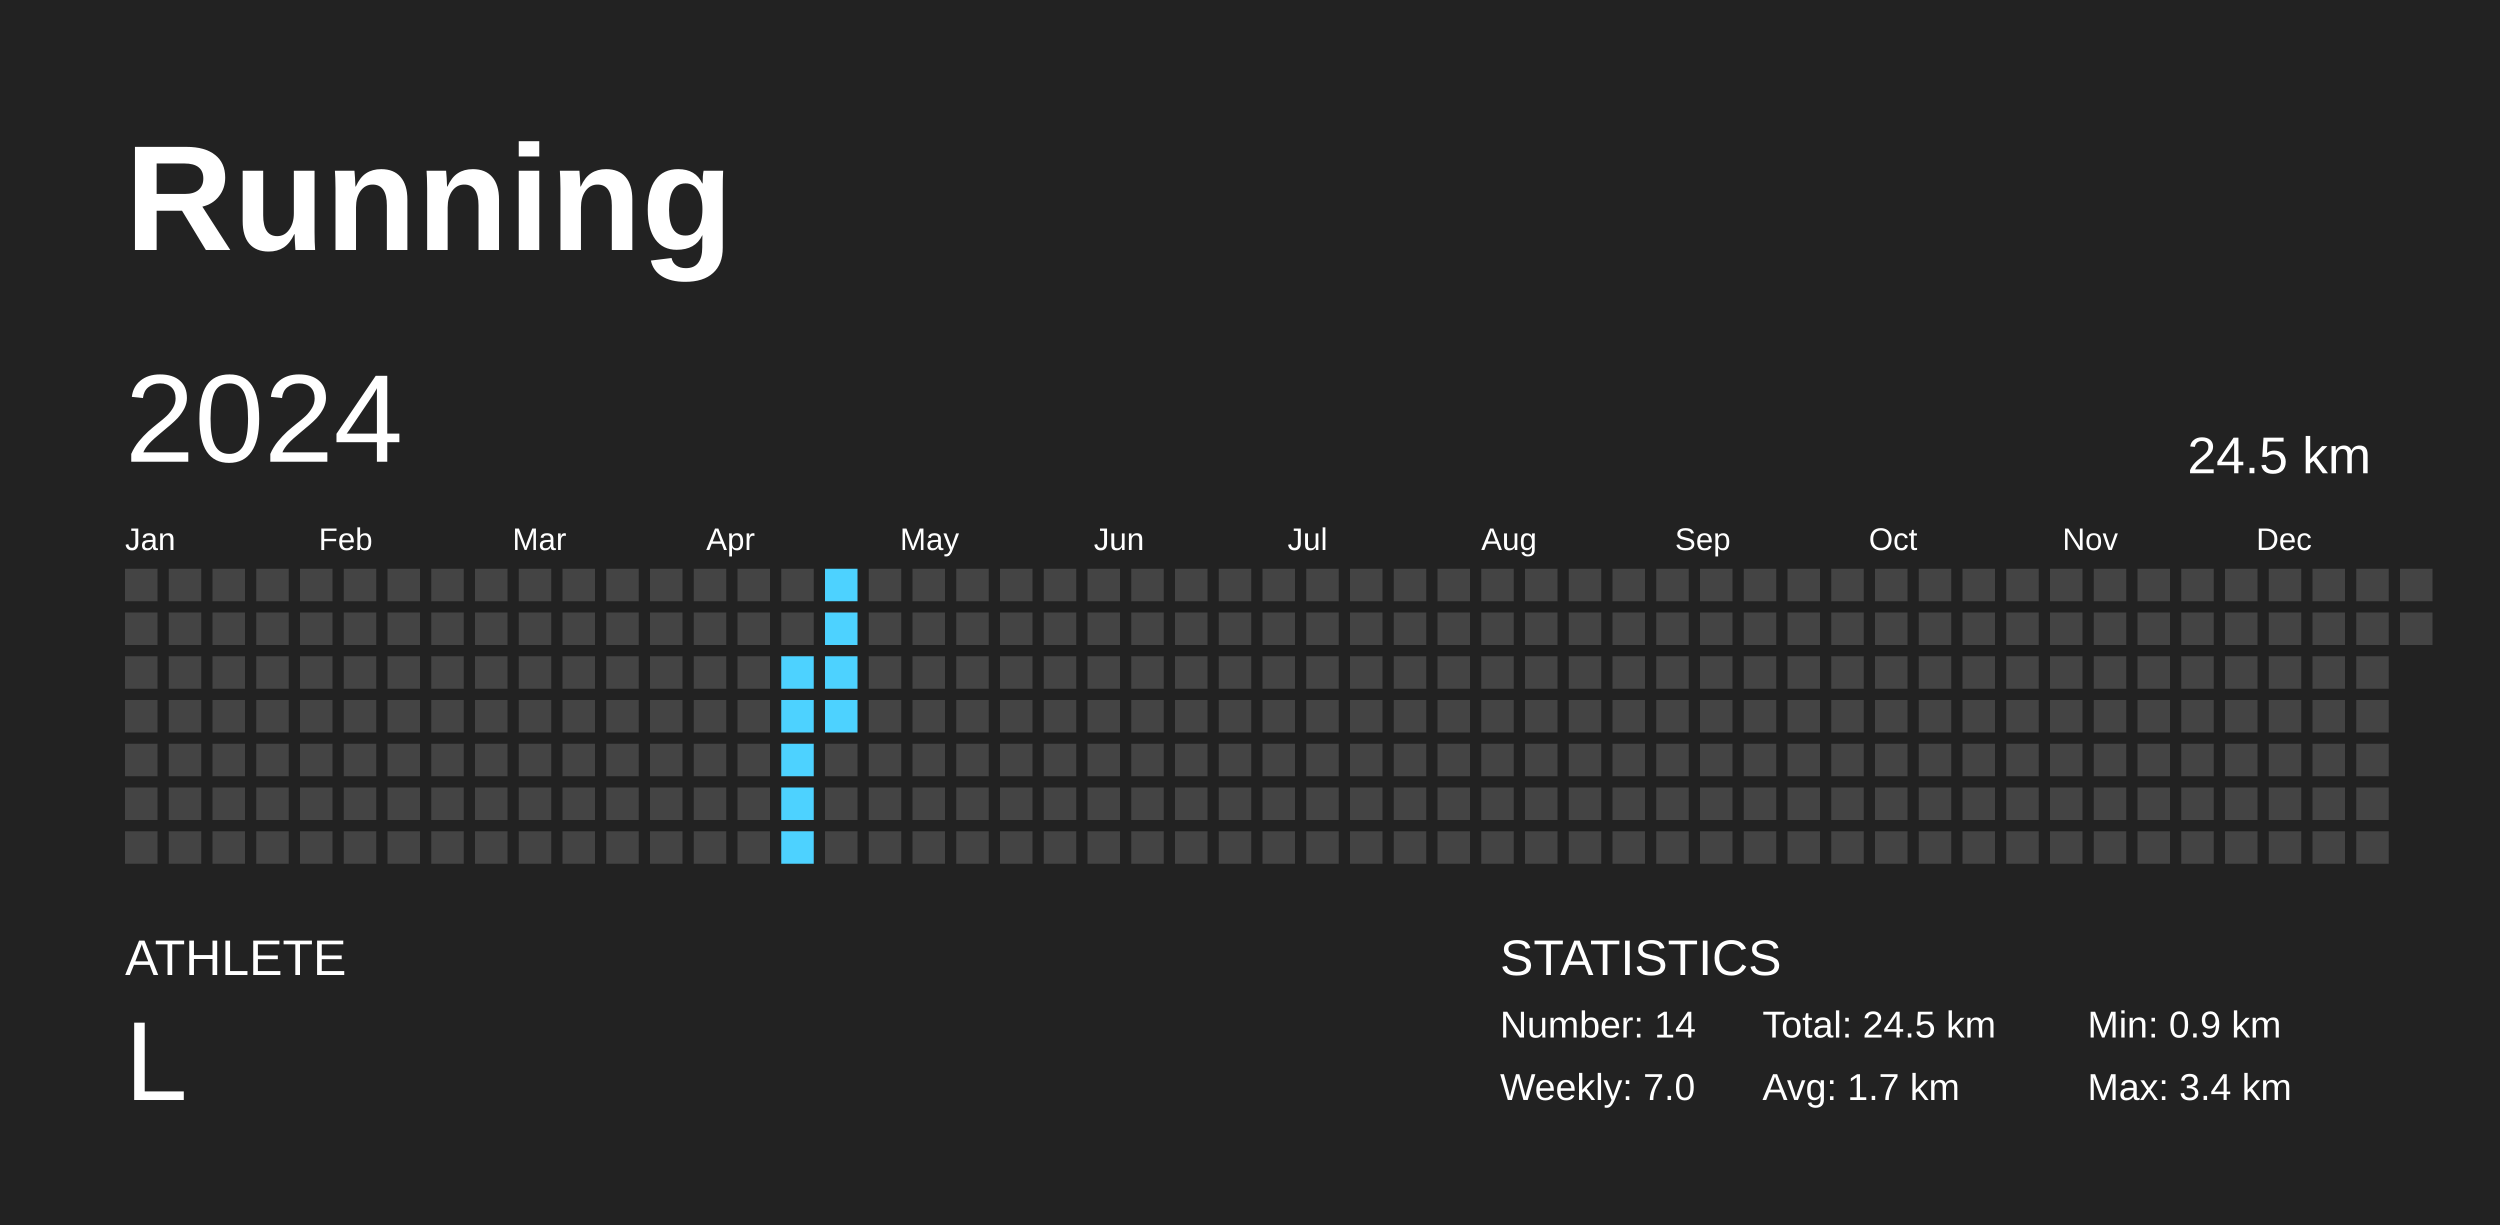
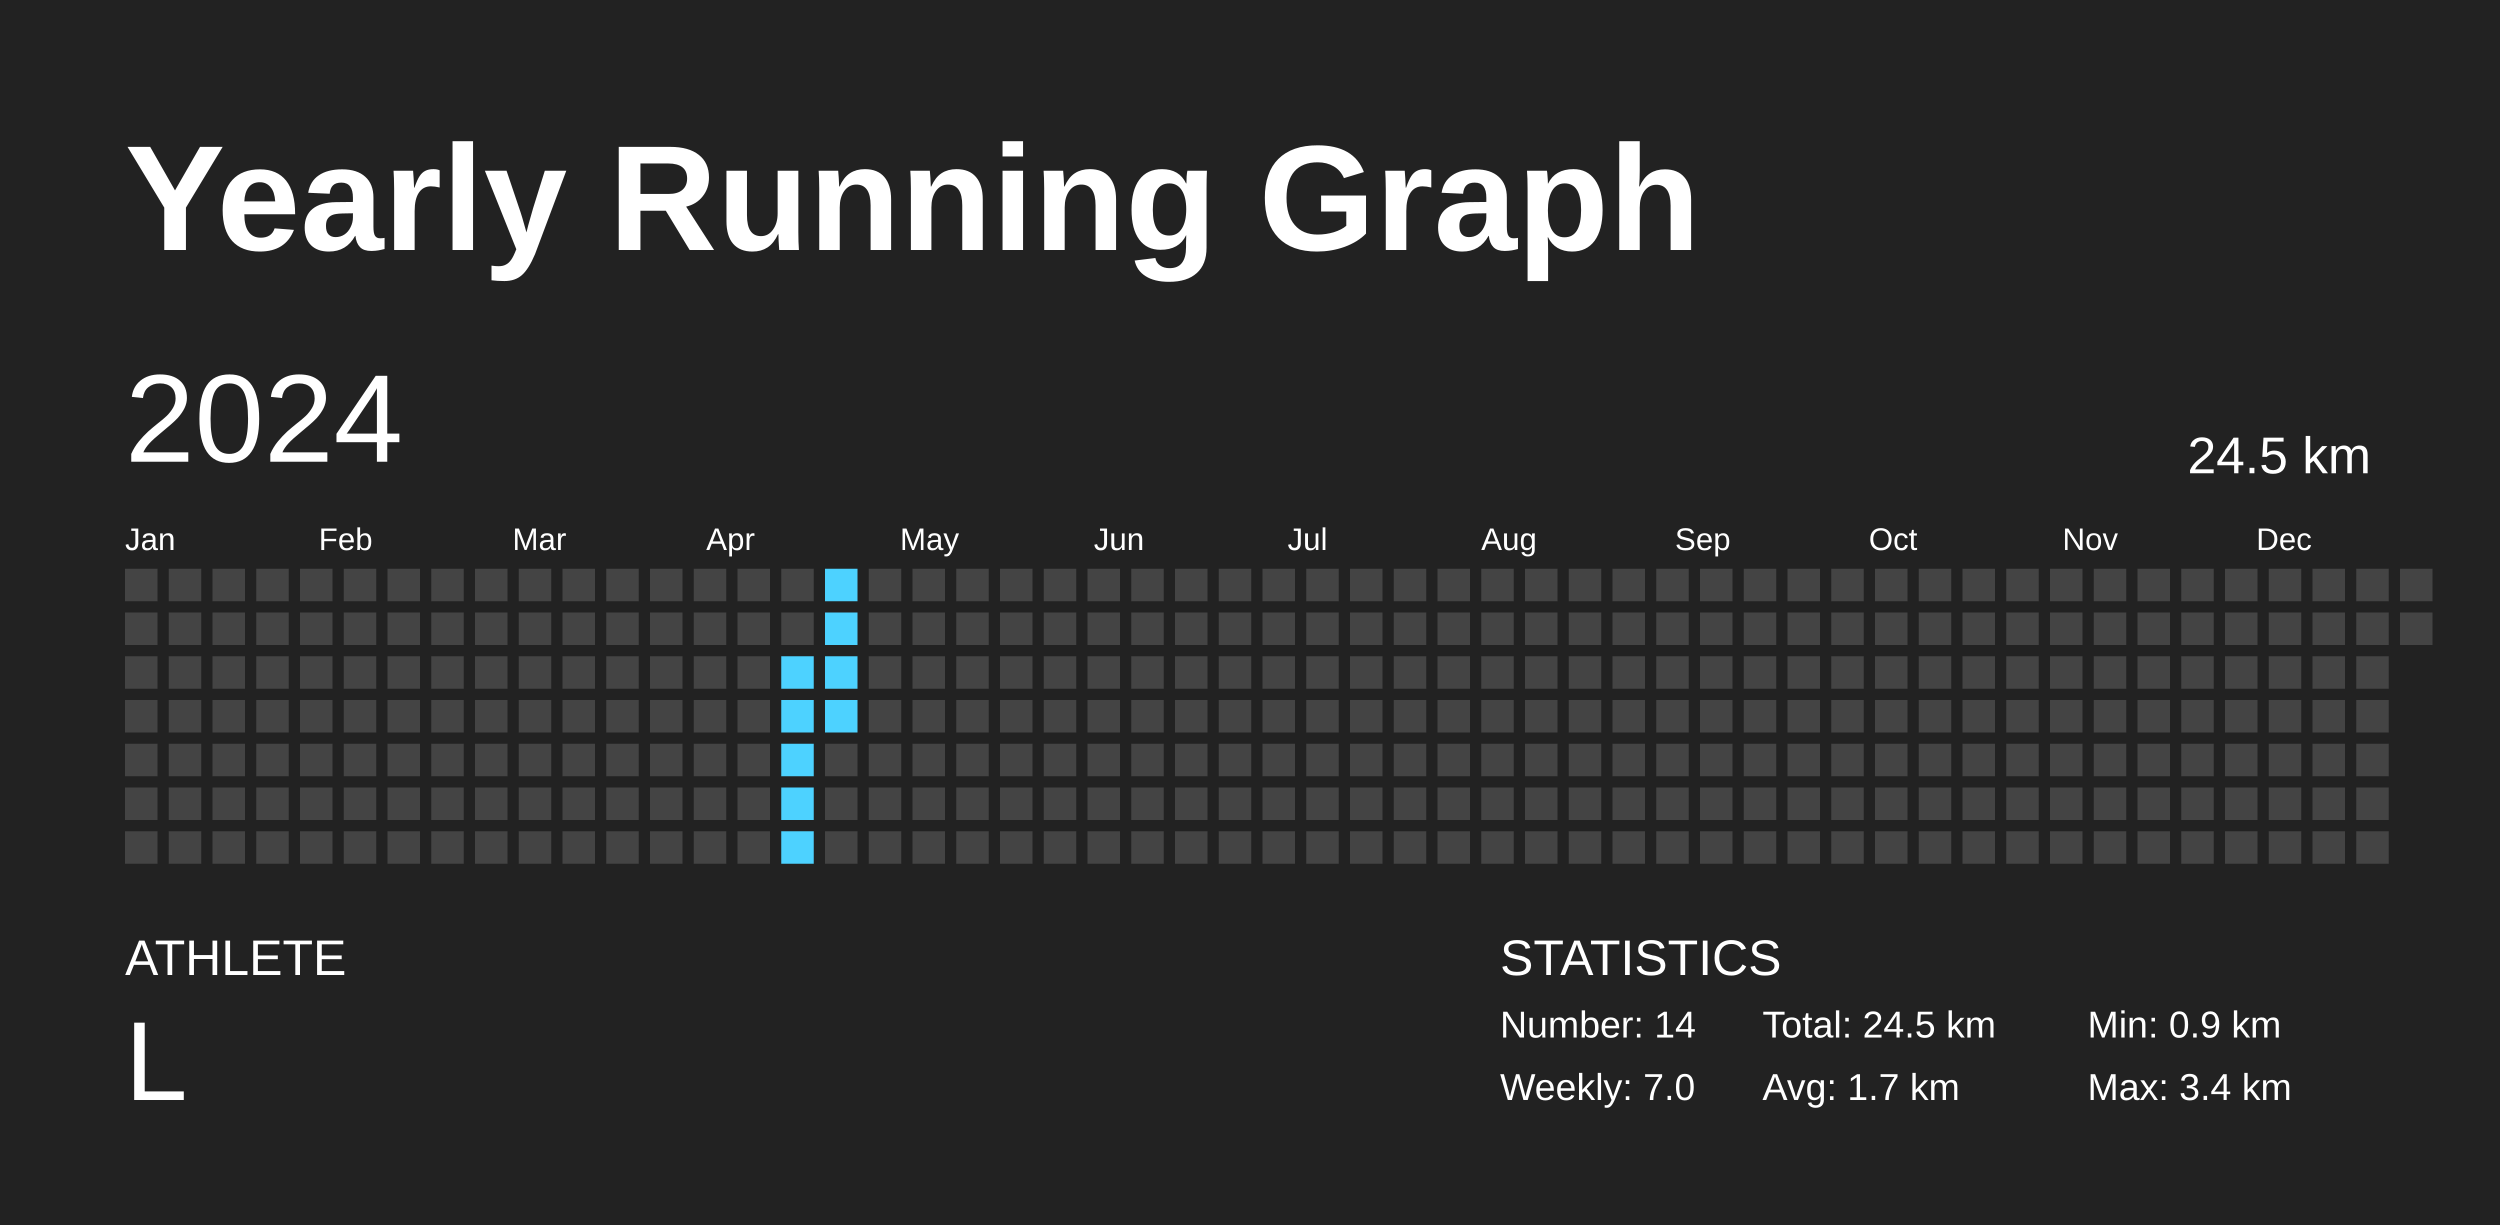
<svg xmlns="http://www.w3.org/2000/svg" baseProfile="full" height="98mm" version="1.1" viewBox="0,0,200,98" width="200mm">
  <defs />
  <rect fill="#222222" height="98" width="200" x="0" y="0" />
-   <text fill="#FFFFFF" style="font-size:12px; font-family:Arial; font-weight:bold;" x="10" y="20">Running</text>
+   <text fill="#FFFFFF" style="font-size:12px; font-family:Arial; font-weight:bold;" x="10" y="20">Yearly Running Graph</text>
  <text fill="#FFFFFF" style="font-size:4px; font-family:Arial" x="10" y="78">ATHLETE</text>
  <text fill="#FFFFFF" style="font-size:9px; font-family:Arial" x="10" y="88">L</text>
  <text fill="#FFFFFF" style="font-size:4px; font-family:Arial" x="120" y="78">STATISTICS</text>
  <text fill="#FFFFFF" style="font-size:3px; font-family:Arial" x="120" y="83">Number: 14</text>
  <text fill="#FFFFFF" style="font-size:3px; font-family:Arial" x="120" y="88">Weekly: 7.0</text>
  <text fill="#FFFFFF" style="font-size:3px; font-family:Arial" x="141" y="83">Total: 24.5 km</text>
  <text fill="#FFFFFF" style="font-size:3px; font-family:Arial" x="141" y="88">Avg: 1.7 km</text>
  <text fill="#FFFFFF" style="font-size:3px; font-family:Arial" x="167" y="83">Min: 0.9 km</text>
  <text fill="#FFFFFF" style="font-size:3px; font-family:Arial" x="167" y="88">Max: 3.4 km</text>
  <text dominant-baseline="hanging" fill="#FFFFFF" style="font-size:10.0px; font-family:Arial;" x="10" y="30">2024</text>
  <text dominant-baseline="hanging" fill="#FFFFFF" style="font-size:4.125px; font-family:Arial;" x="175" y="35">24.5 km</text>
  <text fill="#FFFFFF" style="font-size:2.5px; font-family:Arial" x="10.0" y="44">Jan</text>
  <text fill="#FFFFFF" style="font-size:2.5px; font-family:Arial" x="25.5" y="44">Feb</text>
  <text fill="#FFFFFF" style="font-size:2.5px; font-family:Arial" x="41.0" y="44">Mar</text>
  <text fill="#FFFFFF" style="font-size:2.5px; font-family:Arial" x="56.5" y="44">Apr</text>
  <text fill="#FFFFFF" style="font-size:2.5px; font-family:Arial" x="72.0" y="44">May</text>
  <text fill="#FFFFFF" style="font-size:2.5px; font-family:Arial" x="87.5" y="44">Jun</text>
  <text fill="#FFFFFF" style="font-size:2.5px; font-family:Arial" x="103.0" y="44">Jul</text>
  <text fill="#FFFFFF" style="font-size:2.5px; font-family:Arial" x="118.5" y="44">Aug</text>
  <text fill="#FFFFFF" style="font-size:2.5px; font-family:Arial" x="134.0" y="44">Sep</text>
  <text fill="#FFFFFF" style="font-size:2.5px; font-family:Arial" x="149.5" y="44">Oct</text>
  <text fill="#FFFFFF" style="font-size:2.5px; font-family:Arial" x="165.0" y="44">Nov</text>
  <text fill="#FFFFFF" style="font-size:2.5px; font-family:Arial" x="180.5" y="44">Dec</text>
  <rect fill="#444444" height="2.6" width="2.6" x="10.0" y="45.5" />
  <rect fill="#444444" height="2.6" width="2.6" x="10.0" y="49.0" />
  <rect fill="#444444" height="2.6" width="2.6" x="10.0" y="52.5" />
  <rect fill="#444444" height="2.6" width="2.6" x="10.0" y="56.0" />
  <rect fill="#444444" height="2.6" width="2.6" x="10.0" y="59.5" />
  <rect fill="#444444" height="2.6" width="2.6" x="10.0" y="63.0" />
  <rect fill="#444444" height="2.6" width="2.6" x="10.0" y="66.5" />
  <rect fill="#444444" height="2.6" width="2.6" x="13.5" y="45.5" />
  <rect fill="#444444" height="2.6" width="2.6" x="13.5" y="49.0" />
  <rect fill="#444444" height="2.6" width="2.6" x="13.5" y="52.5" />
  <rect fill="#444444" height="2.6" width="2.6" x="13.5" y="56.0" />
  <rect fill="#444444" height="2.6" width="2.6" x="13.5" y="59.5" />
  <rect fill="#444444" height="2.6" width="2.6" x="13.5" y="63.0" />
  <rect fill="#444444" height="2.6" width="2.6" x="13.5" y="66.5" />
  <rect fill="#444444" height="2.6" width="2.6" x="17.0" y="45.5" />
  <rect fill="#444444" height="2.6" width="2.6" x="17.0" y="49.0" />
  <rect fill="#444444" height="2.6" width="2.6" x="17.0" y="52.5" />
  <rect fill="#444444" height="2.6" width="2.6" x="17.0" y="56.0" />
  <rect fill="#444444" height="2.6" width="2.6" x="17.0" y="59.5" />
  <rect fill="#444444" height="2.6" width="2.6" x="17.0" y="63.0" />
  <rect fill="#444444" height="2.6" width="2.6" x="17.0" y="66.5" />
  <rect fill="#444444" height="2.6" width="2.6" x="20.5" y="45.5" />
  <rect fill="#444444" height="2.6" width="2.6" x="20.5" y="49.0" />
  <rect fill="#444444" height="2.6" width="2.6" x="20.5" y="52.5" />
  <rect fill="#444444" height="2.6" width="2.6" x="20.5" y="56.0" />
  <rect fill="#444444" height="2.6" width="2.6" x="20.5" y="59.5" />
  <rect fill="#444444" height="2.6" width="2.6" x="20.5" y="63.0" />
  <rect fill="#444444" height="2.6" width="2.6" x="20.5" y="66.5" />
  <rect fill="#444444" height="2.6" width="2.6" x="24.0" y="45.5" />
  <rect fill="#444444" height="2.6" width="2.6" x="24.0" y="49.0" />
  <rect fill="#444444" height="2.6" width="2.6" x="24.0" y="52.5" />
  <rect fill="#444444" height="2.6" width="2.6" x="24.0" y="56.0" />
  <rect fill="#444444" height="2.6" width="2.6" x="24.0" y="59.5" />
  <rect fill="#444444" height="2.6" width="2.6" x="24.0" y="63.0" />
  <rect fill="#444444" height="2.6" width="2.6" x="24.0" y="66.5" />
  <rect fill="#444444" height="2.6" width="2.6" x="27.5" y="45.5" />
  <rect fill="#444444" height="2.6" width="2.6" x="27.5" y="49.0" />
  <rect fill="#444444" height="2.6" width="2.6" x="27.5" y="52.5" />
  <rect fill="#444444" height="2.6" width="2.6" x="27.5" y="56.0" />
  <rect fill="#444444" height="2.6" width="2.6" x="27.5" y="59.5" />
  <rect fill="#444444" height="2.6" width="2.6" x="27.5" y="63.0" />
  <rect fill="#444444" height="2.6" width="2.6" x="27.5" y="66.5" />
  <rect fill="#444444" height="2.6" width="2.6" x="31.0" y="45.5" />
  <rect fill="#444444" height="2.6" width="2.6" x="31.0" y="49.0" />
  <rect fill="#444444" height="2.6" width="2.6" x="31.0" y="52.5" />
  <rect fill="#444444" height="2.6" width="2.6" x="31.0" y="56.0" />
  <rect fill="#444444" height="2.6" width="2.6" x="31.0" y="59.5" />
  <rect fill="#444444" height="2.6" width="2.6" x="31.0" y="63.0" />
  <rect fill="#444444" height="2.6" width="2.6" x="31.0" y="66.5" />
  <rect fill="#444444" height="2.6" width="2.6" x="34.5" y="45.5" />
  <rect fill="#444444" height="2.6" width="2.6" x="34.5" y="49.0" />
  <rect fill="#444444" height="2.6" width="2.6" x="34.5" y="52.5" />
  <rect fill="#444444" height="2.6" width="2.6" x="34.5" y="56.0" />
  <rect fill="#444444" height="2.6" width="2.6" x="34.5" y="59.5" />
  <rect fill="#444444" height="2.6" width="2.6" x="34.5" y="63.0" />
  <rect fill="#444444" height="2.6" width="2.6" x="34.5" y="66.5" />
  <rect fill="#444444" height="2.6" width="2.6" x="38.0" y="45.5" />
  <rect fill="#444444" height="2.6" width="2.6" x="38.0" y="49.0" />
  <rect fill="#444444" height="2.6" width="2.6" x="38.0" y="52.5" />
  <rect fill="#444444" height="2.6" width="2.6" x="38.0" y="56.0" />
  <rect fill="#444444" height="2.6" width="2.6" x="38.0" y="59.5" />
  <rect fill="#444444" height="2.6" width="2.6" x="38.0" y="63.0" />
  <rect fill="#444444" height="2.6" width="2.6" x="38.0" y="66.5" />
  <rect fill="#444444" height="2.6" width="2.6" x="41.5" y="45.5" />
  <rect fill="#444444" height="2.6" width="2.6" x="41.5" y="49.0" />
  <rect fill="#444444" height="2.6" width="2.6" x="41.5" y="52.5" />
  <rect fill="#444444" height="2.6" width="2.6" x="41.5" y="56.0" />
  <rect fill="#444444" height="2.6" width="2.6" x="41.5" y="59.5" />
  <rect fill="#444444" height="2.6" width="2.6" x="41.5" y="63.0" />
  <rect fill="#444444" height="2.6" width="2.6" x="41.5" y="66.5" />
  <rect fill="#444444" height="2.6" width="2.6" x="45.0" y="45.5" />
  <rect fill="#444444" height="2.6" width="2.6" x="45.0" y="49.0" />
  <rect fill="#444444" height="2.6" width="2.6" x="45.0" y="52.5" />
  <rect fill="#444444" height="2.6" width="2.6" x="45.0" y="56.0" />
  <rect fill="#444444" height="2.6" width="2.6" x="45.0" y="59.5" />
  <rect fill="#444444" height="2.6" width="2.6" x="45.0" y="63.0" />
  <rect fill="#444444" height="2.6" width="2.6" x="45.0" y="66.5" />
  <rect fill="#444444" height="2.6" width="2.6" x="48.5" y="45.5" />
  <rect fill="#444444" height="2.6" width="2.6" x="48.5" y="49.0" />
  <rect fill="#444444" height="2.6" width="2.6" x="48.5" y="52.5" />
  <rect fill="#444444" height="2.6" width="2.6" x="48.5" y="56.0" />
  <rect fill="#444444" height="2.6" width="2.6" x="48.5" y="59.5" />
  <rect fill="#444444" height="2.6" width="2.6" x="48.5" y="63.0" />
  <rect fill="#444444" height="2.6" width="2.6" x="48.5" y="66.5" />
  <rect fill="#444444" height="2.6" width="2.6" x="52.0" y="45.5" />
  <rect fill="#444444" height="2.6" width="2.6" x="52.0" y="49.0" />
  <rect fill="#444444" height="2.6" width="2.6" x="52.0" y="52.5" />
  <rect fill="#444444" height="2.6" width="2.6" x="52.0" y="56.0" />
  <rect fill="#444444" height="2.6" width="2.6" x="52.0" y="59.5" />
  <rect fill="#444444" height="2.6" width="2.6" x="52.0" y="63.0" />
  <rect fill="#444444" height="2.6" width="2.6" x="52.0" y="66.5" />
  <rect fill="#444444" height="2.6" width="2.6" x="55.5" y="45.5" />
  <rect fill="#444444" height="2.6" width="2.6" x="55.5" y="49.0" />
  <rect fill="#444444" height="2.6" width="2.6" x="55.5" y="52.5" />
  <rect fill="#444444" height="2.6" width="2.6" x="55.5" y="56.0" />
  <rect fill="#444444" height="2.6" width="2.6" x="55.5" y="59.5" />
  <rect fill="#444444" height="2.6" width="2.6" x="55.5" y="63.0" />
  <rect fill="#444444" height="2.6" width="2.6" x="55.5" y="66.5" />
  <rect fill="#444444" height="2.6" width="2.6" x="59.0" y="45.5" />
  <rect fill="#444444" height="2.6" width="2.6" x="59.0" y="49.0" />
  <rect fill="#444444" height="2.6" width="2.6" x="59.0" y="52.5" />
  <rect fill="#444444" height="2.6" width="2.6" x="59.0" y="56.0" />
  <rect fill="#444444" height="2.6" width="2.6" x="59.0" y="59.5" />
  <rect fill="#444444" height="2.6" width="2.6" x="59.0" y="63.0" />
  <rect fill="#444444" height="2.6" width="2.6" x="59.0" y="66.5" />
  <rect fill="#444444" height="2.6" width="2.6" x="62.5" y="45.5" />
  <rect fill="#444444" height="2.6" width="2.6" x="62.5" y="49.0" />
  <rect fill="#4dd2ff" height="2.6" width="2.6" x="62.5" y="52.5" />
  <rect fill="#4dd2ff" height="2.6" width="2.6" x="62.5" y="56.0" />
  <rect fill="#4dd2ff" height="2.6" width="2.6" x="62.5" y="59.5" />
  <rect fill="#4dd2ff" height="2.6" width="2.6" x="62.5" y="63.0" />
  <rect fill="#4dd2ff" height="2.6" width="2.6" x="62.5" y="66.5" />
  <rect fill="#4dd2ff" height="2.6" width="2.6" x="66.0" y="45.5" />
  <rect fill="#4dd2ff" height="2.6" width="2.6" x="66.0" y="49.0" />
  <rect fill="#4dd2ff" height="2.6" width="2.6" x="66.0" y="52.5" />
  <rect fill="#4dd2ff" height="2.6" width="2.6" x="66.0" y="56.0" />
  <rect fill="#444444" height="2.6" width="2.6" x="66.0" y="59.5" />
  <rect fill="#444444" height="2.6" width="2.6" x="66.0" y="63.0" />
  <rect fill="#444444" height="2.6" width="2.6" x="66.0" y="66.5" />
  <rect fill="#444444" height="2.6" width="2.6" x="69.5" y="45.5" />
  <rect fill="#444444" height="2.6" width="2.6" x="69.5" y="49.0" />
  <rect fill="#444444" height="2.6" width="2.6" x="69.5" y="52.5" />
  <rect fill="#444444" height="2.6" width="2.6" x="69.5" y="56.0" />
  <rect fill="#444444" height="2.6" width="2.6" x="69.5" y="59.5" />
  <rect fill="#444444" height="2.6" width="2.6" x="69.5" y="63.0" />
  <rect fill="#444444" height="2.6" width="2.6" x="69.5" y="66.5" />
  <rect fill="#444444" height="2.6" width="2.6" x="73.0" y="45.5" />
  <rect fill="#444444" height="2.6" width="2.6" x="73.0" y="49.0" />
  <rect fill="#444444" height="2.6" width="2.6" x="73.0" y="52.5" />
  <rect fill="#444444" height="2.6" width="2.6" x="73.0" y="56.0" />
  <rect fill="#444444" height="2.6" width="2.6" x="73.0" y="59.5" />
  <rect fill="#444444" height="2.6" width="2.6" x="73.0" y="63.0" />
  <rect fill="#444444" height="2.6" width="2.6" x="73.0" y="66.5" />
  <rect fill="#444444" height="2.6" width="2.6" x="76.5" y="45.5" />
  <rect fill="#444444" height="2.6" width="2.6" x="76.5" y="49.0" />
  <rect fill="#444444" height="2.6" width="2.6" x="76.5" y="52.5" />
  <rect fill="#444444" height="2.6" width="2.6" x="76.5" y="56.0" />
  <rect fill="#444444" height="2.6" width="2.6" x="76.5" y="59.5" />
  <rect fill="#444444" height="2.6" width="2.6" x="76.5" y="63.0" />
  <rect fill="#444444" height="2.6" width="2.6" x="76.5" y="66.5" />
  <rect fill="#444444" height="2.6" width="2.6" x="80.0" y="45.5" />
  <rect fill="#444444" height="2.6" width="2.6" x="80.0" y="49.0" />
  <rect fill="#444444" height="2.6" width="2.6" x="80.0" y="52.5" />
  <rect fill="#444444" height="2.6" width="2.6" x="80.0" y="56.0" />
  <rect fill="#444444" height="2.6" width="2.6" x="80.0" y="59.5" />
  <rect fill="#444444" height="2.6" width="2.6" x="80.0" y="63.0" />
  <rect fill="#444444" height="2.6" width="2.6" x="80.0" y="66.5" />
  <rect fill="#444444" height="2.6" width="2.6" x="83.5" y="45.5" />
  <rect fill="#444444" height="2.6" width="2.6" x="83.5" y="49.0" />
  <rect fill="#444444" height="2.6" width="2.6" x="83.5" y="52.5" />
  <rect fill="#444444" height="2.6" width="2.6" x="83.5" y="56.0" />
  <rect fill="#444444" height="2.6" width="2.6" x="83.5" y="59.5" />
  <rect fill="#444444" height="2.6" width="2.6" x="83.5" y="63.0" />
  <rect fill="#444444" height="2.6" width="2.6" x="83.5" y="66.5" />
  <rect fill="#444444" height="2.6" width="2.6" x="87.0" y="45.5" />
  <rect fill="#444444" height="2.6" width="2.6" x="87.0" y="49.0" />
  <rect fill="#444444" height="2.6" width="2.6" x="87.0" y="52.5" />
  <rect fill="#444444" height="2.6" width="2.6" x="87.0" y="56.0" />
  <rect fill="#444444" height="2.6" width="2.6" x="87.0" y="59.5" />
  <rect fill="#444444" height="2.6" width="2.6" x="87.0" y="63.0" />
  <rect fill="#444444" height="2.6" width="2.6" x="87.0" y="66.5" />
  <rect fill="#444444" height="2.6" width="2.6" x="90.5" y="45.5" />
  <rect fill="#444444" height="2.6" width="2.6" x="90.5" y="49.0" />
  <rect fill="#444444" height="2.6" width="2.6" x="90.5" y="52.5" />
  <rect fill="#444444" height="2.6" width="2.6" x="90.5" y="56.0" />
  <rect fill="#444444" height="2.6" width="2.6" x="90.5" y="59.5" />
  <rect fill="#444444" height="2.6" width="2.6" x="90.5" y="63.0" />
  <rect fill="#444444" height="2.6" width="2.6" x="90.5" y="66.5" />
  <rect fill="#444444" height="2.6" width="2.6" x="94.0" y="45.5" />
  <rect fill="#444444" height="2.6" width="2.6" x="94.0" y="49.0" />
  <rect fill="#444444" height="2.6" width="2.6" x="94.0" y="52.5" />
  <rect fill="#444444" height="2.6" width="2.6" x="94.0" y="56.0" />
  <rect fill="#444444" height="2.6" width="2.6" x="94.0" y="59.5" />
  <rect fill="#444444" height="2.6" width="2.6" x="94.0" y="63.0" />
  <rect fill="#444444" height="2.6" width="2.6" x="94.0" y="66.5" />
  <rect fill="#444444" height="2.6" width="2.6" x="97.5" y="45.5" />
  <rect fill="#444444" height="2.6" width="2.6" x="97.5" y="49.0" />
  <rect fill="#444444" height="2.6" width="2.6" x="97.5" y="52.5" />
  <rect fill="#444444" height="2.6" width="2.6" x="97.5" y="56.0" />
  <rect fill="#444444" height="2.6" width="2.6" x="97.5" y="59.5" />
  <rect fill="#444444" height="2.6" width="2.6" x="97.5" y="63.0" />
  <rect fill="#444444" height="2.6" width="2.6" x="97.5" y="66.5" />
  <rect fill="#444444" height="2.6" width="2.6" x="101.0" y="45.5" />
  <rect fill="#444444" height="2.6" width="2.6" x="101.0" y="49.0" />
  <rect fill="#444444" height="2.6" width="2.6" x="101.0" y="52.5" />
  <rect fill="#444444" height="2.6" width="2.6" x="101.0" y="56.0" />
  <rect fill="#444444" height="2.6" width="2.6" x="101.0" y="59.5" />
  <rect fill="#444444" height="2.6" width="2.6" x="101.0" y="63.0" />
  <rect fill="#444444" height="2.6" width="2.6" x="101.0" y="66.5" />
  <rect fill="#444444" height="2.6" width="2.6" x="104.5" y="45.5" />
  <rect fill="#444444" height="2.6" width="2.6" x="104.5" y="49.0" />
  <rect fill="#444444" height="2.6" width="2.6" x="104.5" y="52.5" />
  <rect fill="#444444" height="2.6" width="2.6" x="104.5" y="56.0" />
  <rect fill="#444444" height="2.6" width="2.6" x="104.5" y="59.5" />
  <rect fill="#444444" height="2.6" width="2.6" x="104.5" y="63.0" />
  <rect fill="#444444" height="2.6" width="2.6" x="104.5" y="66.5" />
  <rect fill="#444444" height="2.6" width="2.6" x="108.0" y="45.5" />
  <rect fill="#444444" height="2.6" width="2.6" x="108.0" y="49.0" />
  <rect fill="#444444" height="2.6" width="2.6" x="108.0" y="52.5" />
  <rect fill="#444444" height="2.6" width="2.6" x="108.0" y="56.0" />
  <rect fill="#444444" height="2.6" width="2.6" x="108.0" y="59.5" />
  <rect fill="#444444" height="2.6" width="2.6" x="108.0" y="63.0" />
  <rect fill="#444444" height="2.6" width="2.6" x="108.0" y="66.5" />
  <rect fill="#444444" height="2.6" width="2.6" x="111.5" y="45.5" />
  <rect fill="#444444" height="2.6" width="2.6" x="111.5" y="49.0" />
  <rect fill="#444444" height="2.6" width="2.6" x="111.5" y="52.5" />
  <rect fill="#444444" height="2.6" width="2.6" x="111.5" y="56.0" />
  <rect fill="#444444" height="2.6" width="2.6" x="111.5" y="59.5" />
  <rect fill="#444444" height="2.6" width="2.6" x="111.5" y="63.0" />
  <rect fill="#444444" height="2.6" width="2.6" x="111.5" y="66.5" />
  <rect fill="#444444" height="2.6" width="2.6" x="115.0" y="45.5" />
  <rect fill="#444444" height="2.6" width="2.6" x="115.0" y="49.0" />
  <rect fill="#444444" height="2.6" width="2.6" x="115.0" y="52.5" />
  <rect fill="#444444" height="2.6" width="2.6" x="115.0" y="56.0" />
  <rect fill="#444444" height="2.6" width="2.6" x="115.0" y="59.5" />
  <rect fill="#444444" height="2.6" width="2.6" x="115.0" y="63.0" />
  <rect fill="#444444" height="2.6" width="2.6" x="115.0" y="66.5" />
  <rect fill="#444444" height="2.6" width="2.6" x="118.5" y="45.5" />
  <rect fill="#444444" height="2.6" width="2.6" x="118.5" y="49.0" />
  <rect fill="#444444" height="2.6" width="2.6" x="118.5" y="52.5" />
  <rect fill="#444444" height="2.6" width="2.6" x="118.5" y="56.0" />
  <rect fill="#444444" height="2.6" width="2.6" x="118.5" y="59.5" />
  <rect fill="#444444" height="2.6" width="2.6" x="118.5" y="63.0" />
  <rect fill="#444444" height="2.6" width="2.6" x="118.5" y="66.5" />
  <rect fill="#444444" height="2.6" width="2.6" x="122.0" y="45.5" />
  <rect fill="#444444" height="2.6" width="2.6" x="122.0" y="49.0" />
  <rect fill="#444444" height="2.6" width="2.6" x="122.0" y="52.5" />
  <rect fill="#444444" height="2.6" width="2.6" x="122.0" y="56.0" />
  <rect fill="#444444" height="2.6" width="2.6" x="122.0" y="59.5" />
  <rect fill="#444444" height="2.6" width="2.6" x="122.0" y="63.0" />
  <rect fill="#444444" height="2.6" width="2.6" x="122.0" y="66.5" />
  <rect fill="#444444" height="2.6" width="2.6" x="125.5" y="45.5" />
  <rect fill="#444444" height="2.6" width="2.6" x="125.5" y="49.0" />
  <rect fill="#444444" height="2.6" width="2.6" x="125.5" y="52.5" />
  <rect fill="#444444" height="2.6" width="2.6" x="125.5" y="56.0" />
  <rect fill="#444444" height="2.6" width="2.6" x="125.5" y="59.5" />
  <rect fill="#444444" height="2.6" width="2.6" x="125.5" y="63.0" />
  <rect fill="#444444" height="2.6" width="2.6" x="125.5" y="66.5" />
  <rect fill="#444444" height="2.6" width="2.6" x="129.0" y="45.5" />
  <rect fill="#444444" height="2.6" width="2.6" x="129.0" y="49.0" />
  <rect fill="#444444" height="2.6" width="2.6" x="129.0" y="52.5" />
  <rect fill="#444444" height="2.6" width="2.6" x="129.0" y="56.0" />
  <rect fill="#444444" height="2.6" width="2.6" x="129.0" y="59.5" />
  <rect fill="#444444" height="2.6" width="2.6" x="129.0" y="63.0" />
  <rect fill="#444444" height="2.6" width="2.6" x="129.0" y="66.5" />
  <rect fill="#444444" height="2.6" width="2.6" x="132.5" y="45.5" />
  <rect fill="#444444" height="2.6" width="2.6" x="132.5" y="49.0" />
  <rect fill="#444444" height="2.6" width="2.6" x="132.5" y="52.5" />
  <rect fill="#444444" height="2.6" width="2.6" x="132.5" y="56.0" />
  <rect fill="#444444" height="2.6" width="2.6" x="132.5" y="59.5" />
  <rect fill="#444444" height="2.6" width="2.6" x="132.5" y="63.0" />
  <rect fill="#444444" height="2.6" width="2.6" x="132.5" y="66.5" />
  <rect fill="#444444" height="2.6" width="2.6" x="136.0" y="45.5" />
  <rect fill="#444444" height="2.6" width="2.6" x="136.0" y="49.0" />
  <rect fill="#444444" height="2.6" width="2.6" x="136.0" y="52.5" />
  <rect fill="#444444" height="2.6" width="2.6" x="136.0" y="56.0" />
  <rect fill="#444444" height="2.6" width="2.6" x="136.0" y="59.5" />
  <rect fill="#444444" height="2.6" width="2.6" x="136.0" y="63.0" />
  <rect fill="#444444" height="2.6" width="2.6" x="136.0" y="66.5" />
  <rect fill="#444444" height="2.6" width="2.6" x="139.5" y="45.5" />
  <rect fill="#444444" height="2.6" width="2.6" x="139.5" y="49.0" />
  <rect fill="#444444" height="2.6" width="2.6" x="139.5" y="52.5" />
  <rect fill="#444444" height="2.6" width="2.6" x="139.5" y="56.0" />
  <rect fill="#444444" height="2.6" width="2.6" x="139.5" y="59.5" />
  <rect fill="#444444" height="2.6" width="2.6" x="139.5" y="63.0" />
  <rect fill="#444444" height="2.6" width="2.6" x="139.5" y="66.5" />
  <rect fill="#444444" height="2.6" width="2.6" x="143.0" y="45.5" />
  <rect fill="#444444" height="2.6" width="2.6" x="143.0" y="49.0" />
  <rect fill="#444444" height="2.6" width="2.6" x="143.0" y="52.5" />
  <rect fill="#444444" height="2.6" width="2.6" x="143.0" y="56.0" />
  <rect fill="#444444" height="2.6" width="2.6" x="143.0" y="59.5" />
  <rect fill="#444444" height="2.6" width="2.6" x="143.0" y="63.0" />
  <rect fill="#444444" height="2.6" width="2.6" x="143.0" y="66.5" />
  <rect fill="#444444" height="2.6" width="2.6" x="146.5" y="45.5" />
  <rect fill="#444444" height="2.6" width="2.6" x="146.5" y="49.0" />
  <rect fill="#444444" height="2.6" width="2.6" x="146.5" y="52.5" />
  <rect fill="#444444" height="2.6" width="2.6" x="146.5" y="56.0" />
  <rect fill="#444444" height="2.6" width="2.6" x="146.5" y="59.5" />
  <rect fill="#444444" height="2.6" width="2.6" x="146.5" y="63.0" />
  <rect fill="#444444" height="2.6" width="2.6" x="146.5" y="66.5" />
  <rect fill="#444444" height="2.6" width="2.6" x="150.0" y="45.5" />
  <rect fill="#444444" height="2.6" width="2.6" x="150.0" y="49.0" />
  <rect fill="#444444" height="2.6" width="2.6" x="150.0" y="52.5" />
  <rect fill="#444444" height="2.6" width="2.6" x="150.0" y="56.0" />
  <rect fill="#444444" height="2.6" width="2.6" x="150.0" y="59.5" />
  <rect fill="#444444" height="2.6" width="2.6" x="150.0" y="63.0" />
  <rect fill="#444444" height="2.6" width="2.6" x="150.0" y="66.5" />
  <rect fill="#444444" height="2.6" width="2.6" x="153.5" y="45.5" />
  <rect fill="#444444" height="2.6" width="2.6" x="153.5" y="49.0" />
  <rect fill="#444444" height="2.6" width="2.6" x="153.5" y="52.5" />
  <rect fill="#444444" height="2.6" width="2.6" x="153.5" y="56.0" />
  <rect fill="#444444" height="2.6" width="2.6" x="153.5" y="59.5" />
  <rect fill="#444444" height="2.6" width="2.6" x="153.5" y="63.0" />
  <rect fill="#444444" height="2.6" width="2.6" x="153.5" y="66.5" />
  <rect fill="#444444" height="2.6" width="2.6" x="157.0" y="45.5" />
  <rect fill="#444444" height="2.6" width="2.6" x="157.0" y="49.0" />
  <rect fill="#444444" height="2.6" width="2.6" x="157.0" y="52.5" />
  <rect fill="#444444" height="2.6" width="2.6" x="157.0" y="56.0" />
  <rect fill="#444444" height="2.6" width="2.6" x="157.0" y="59.5" />
  <rect fill="#444444" height="2.6" width="2.6" x="157.0" y="63.0" />
  <rect fill="#444444" height="2.6" width="2.6" x="157.0" y="66.5" />
  <rect fill="#444444" height="2.6" width="2.6" x="160.5" y="45.5" />
  <rect fill="#444444" height="2.6" width="2.6" x="160.5" y="49.0" />
  <rect fill="#444444" height="2.6" width="2.6" x="160.5" y="52.5" />
  <rect fill="#444444" height="2.6" width="2.6" x="160.5" y="56.0" />
  <rect fill="#444444" height="2.6" width="2.6" x="160.5" y="59.5" />
  <rect fill="#444444" height="2.6" width="2.6" x="160.5" y="63.0" />
  <rect fill="#444444" height="2.6" width="2.6" x="160.5" y="66.5" />
  <rect fill="#444444" height="2.6" width="2.6" x="164.0" y="45.5" />
  <rect fill="#444444" height="2.6" width="2.6" x="164.0" y="49.0" />
  <rect fill="#444444" height="2.6" width="2.6" x="164.0" y="52.5" />
  <rect fill="#444444" height="2.6" width="2.6" x="164.0" y="56.0" />
  <rect fill="#444444" height="2.6" width="2.6" x="164.0" y="59.5" />
  <rect fill="#444444" height="2.6" width="2.6" x="164.0" y="63.0" />
  <rect fill="#444444" height="2.6" width="2.6" x="164.0" y="66.5" />
  <rect fill="#444444" height="2.6" width="2.6" x="167.5" y="45.5" />
  <rect fill="#444444" height="2.6" width="2.6" x="167.5" y="49.0" />
  <rect fill="#444444" height="2.6" width="2.6" x="167.5" y="52.5" />
  <rect fill="#444444" height="2.6" width="2.6" x="167.5" y="56.0" />
  <rect fill="#444444" height="2.6" width="2.6" x="167.5" y="59.5" />
  <rect fill="#444444" height="2.6" width="2.6" x="167.5" y="63.0" />
  <rect fill="#444444" height="2.6" width="2.6" x="167.5" y="66.5" />
  <rect fill="#444444" height="2.6" width="2.6" x="171.0" y="45.5" />
  <rect fill="#444444" height="2.6" width="2.6" x="171.0" y="49.0" />
  <rect fill="#444444" height="2.6" width="2.6" x="171.0" y="52.5" />
  <rect fill="#444444" height="2.6" width="2.6" x="171.0" y="56.0" />
  <rect fill="#444444" height="2.6" width="2.6" x="171.0" y="59.5" />
  <rect fill="#444444" height="2.6" width="2.6" x="171.0" y="63.0" />
  <rect fill="#444444" height="2.6" width="2.6" x="171.0" y="66.5" />
  <rect fill="#444444" height="2.6" width="2.6" x="174.5" y="45.5" />
  <rect fill="#444444" height="2.6" width="2.6" x="174.5" y="49.0" />
  <rect fill="#444444" height="2.6" width="2.6" x="174.5" y="52.5" />
  <rect fill="#444444" height="2.6" width="2.6" x="174.5" y="56.0" />
  <rect fill="#444444" height="2.6" width="2.6" x="174.5" y="59.5" />
  <rect fill="#444444" height="2.6" width="2.6" x="174.5" y="63.0" />
  <rect fill="#444444" height="2.6" width="2.6" x="174.5" y="66.5" />
  <rect fill="#444444" height="2.6" width="2.6" x="178.0" y="45.5" />
  <rect fill="#444444" height="2.6" width="2.6" x="178.0" y="49.0" />
  <rect fill="#444444" height="2.6" width="2.6" x="178.0" y="52.5" />
  <rect fill="#444444" height="2.6" width="2.6" x="178.0" y="56.0" />
  <rect fill="#444444" height="2.6" width="2.6" x="178.0" y="59.5" />
  <rect fill="#444444" height="2.6" width="2.6" x="178.0" y="63.0" />
  <rect fill="#444444" height="2.6" width="2.6" x="178.0" y="66.5" />
  <rect fill="#444444" height="2.6" width="2.6" x="181.5" y="45.5" />
  <rect fill="#444444" height="2.6" width="2.6" x="181.5" y="49.0" />
  <rect fill="#444444" height="2.6" width="2.6" x="181.5" y="52.5" />
  <rect fill="#444444" height="2.6" width="2.6" x="181.5" y="56.0" />
  <rect fill="#444444" height="2.6" width="2.6" x="181.5" y="59.5" />
  <rect fill="#444444" height="2.6" width="2.6" x="181.5" y="63.0" />
  <rect fill="#444444" height="2.6" width="2.6" x="181.5" y="66.5" />
  <rect fill="#444444" height="2.6" width="2.6" x="185.0" y="45.5" />
  <rect fill="#444444" height="2.6" width="2.6" x="185.0" y="49.0" />
  <rect fill="#444444" height="2.6" width="2.6" x="185.0" y="52.5" />
  <rect fill="#444444" height="2.6" width="2.6" x="185.0" y="56.0" />
  <rect fill="#444444" height="2.6" width="2.6" x="185.0" y="59.5" />
  <rect fill="#444444" height="2.6" width="2.6" x="185.0" y="63.0" />
  <rect fill="#444444" height="2.6" width="2.6" x="185.0" y="66.5" />
  <rect fill="#444444" height="2.6" width="2.6" x="188.5" y="45.5" />
  <rect fill="#444444" height="2.6" width="2.6" x="188.5" y="49.0" />
  <rect fill="#444444" height="2.6" width="2.6" x="188.5" y="52.5" />
  <rect fill="#444444" height="2.6" width="2.6" x="188.5" y="56.0" />
  <rect fill="#444444" height="2.6" width="2.6" x="188.5" y="59.5" />
  <rect fill="#444444" height="2.6" width="2.6" x="188.5" y="63.0" />
  <rect fill="#444444" height="2.6" width="2.6" x="188.5" y="66.5" />
  <rect fill="#444444" height="2.6" width="2.6" x="192.0" y="45.5" />
  <rect fill="#444444" height="2.6" width="2.6" x="192.0" y="49.0" />
</svg>
